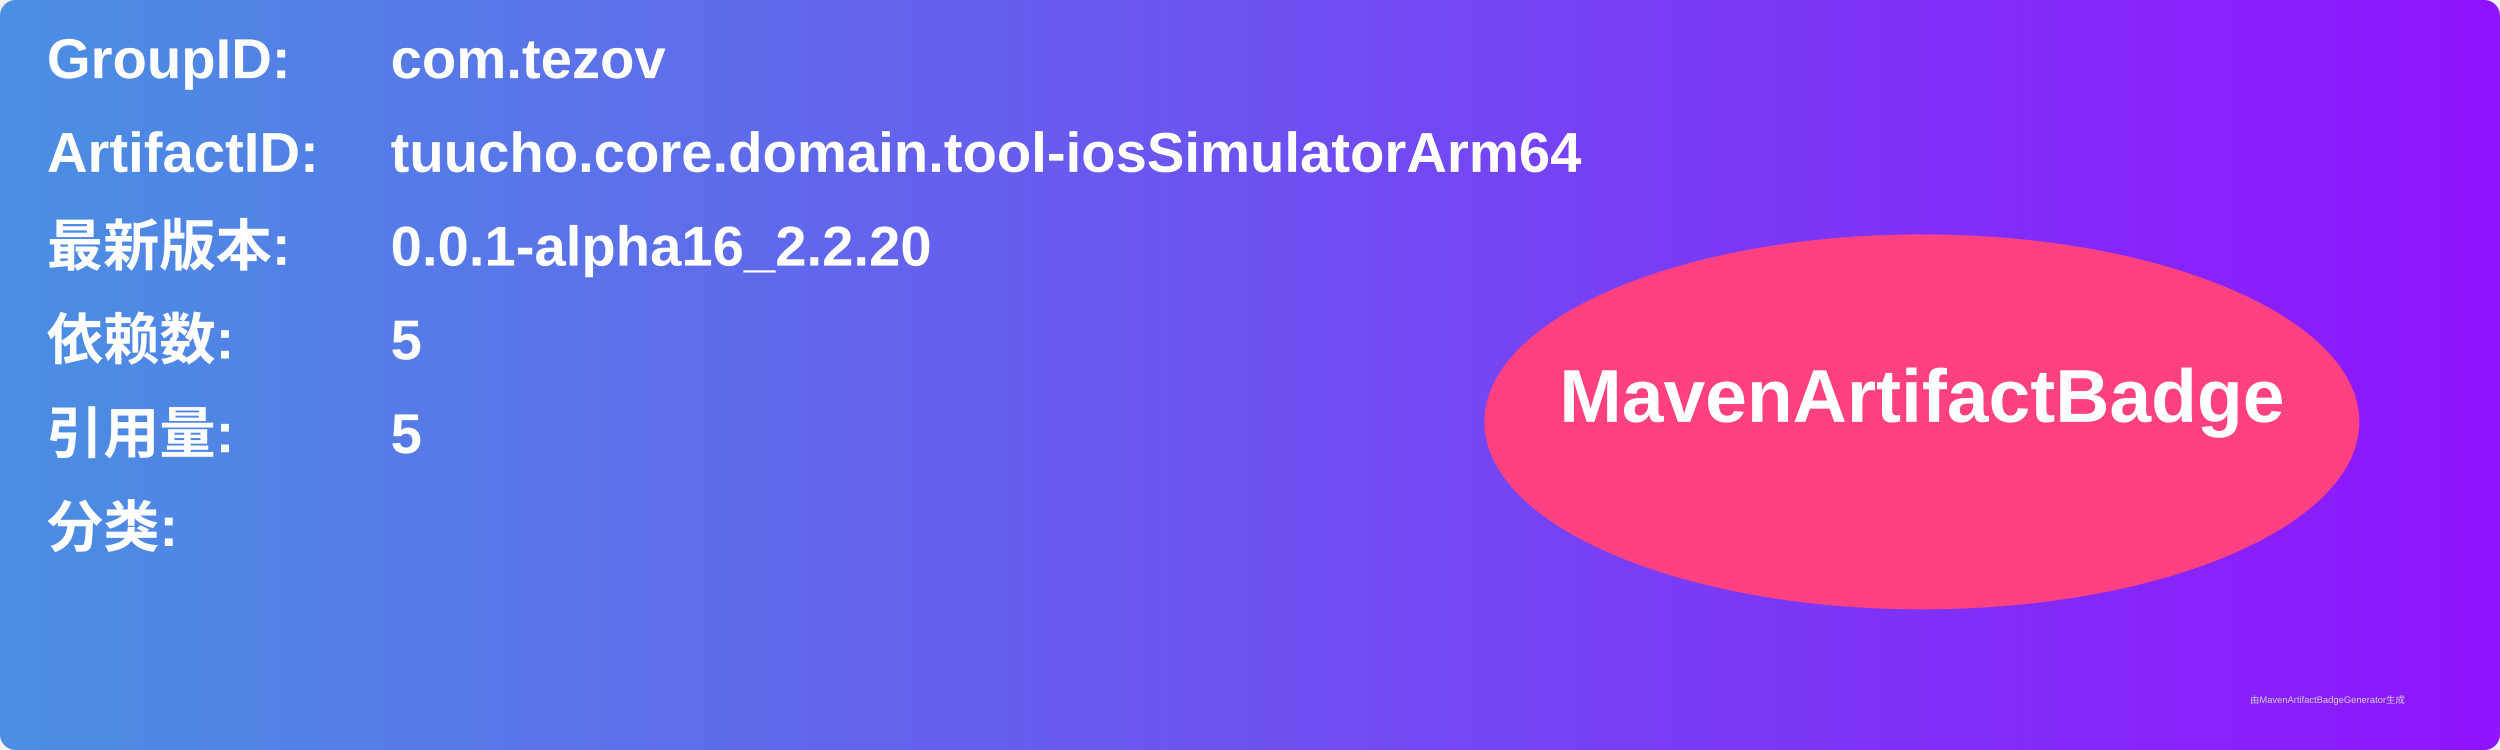
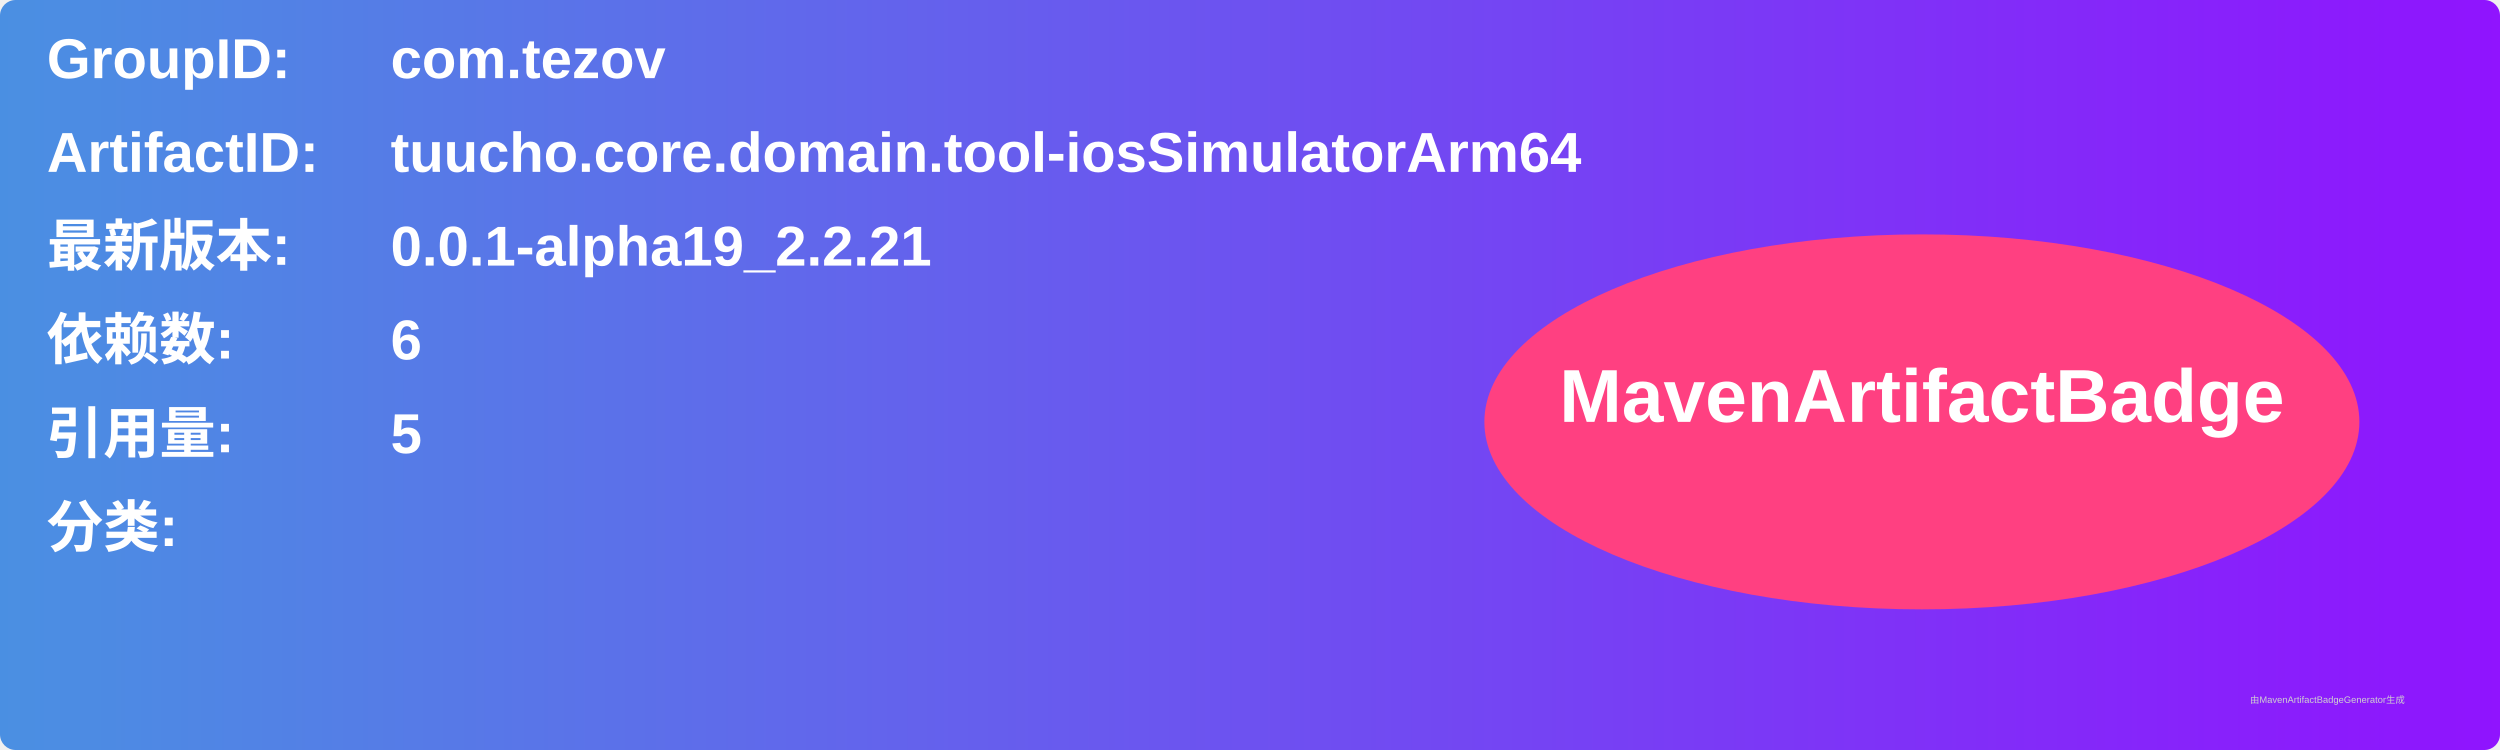
<svg xmlns="http://www.w3.org/2000/svg" width="800" height="240" viewBox="0 0 800 240">
  <linearGradient id="grad" x1="0%" y1="0%" x2="100%" y2="0%">
    <stop offset="0%" stop-color="#4a90e2" />
    <stop offset="100%" stop-color="#9013fe" />
  </linearGradient>
  <rect width="100%" height="100%" rx="5" ry="5" fill="url(#grad)" />
  <g transform="translate(15, 15)">
    <text x="0" y="10" font-family="Arial" font-size="18" fill="white" font-weight="bold" width="260">GroupID:</text>
    <text x="110" y="10" font-family="Arial" font-size="18" fill="white" font-weight="bold" width="460">com.tezov</text>
    <text x="0" y="40" font-family="Arial" font-size="18" fill="white" font-weight="bold" width="260">ArtifactID:</text>
    <text x="110" y="40" font-family="Arial" font-size="18" fill="white" font-weight="bold" width="460">tuucho.core.domain.tool-iosSimulatorArm64</text>
    <text x="0" y="70" font-family="Arial" font-size="18" fill="white" font-weight="bold">最新版本:</text>
    <text x="110" y="70" font-family="Arial" font-size="18" fill="white" font-weight="bold">
-       <tspan font-weight="bold">0.0.1-alpha16_2.2.20</tspan>
+       <tspan font-weight="bold">0.0.1-alpha19_2.2.21</tspan>
    </text>
    <text x="0" y="100" font-family="Arial" font-size="18" fill="white" font-weight="bold">依赖数: </text>
    <text x="110" y="100" font-family="Arial" font-size="18" fill="white">
-       <tspan font-weight="bold">5</tspan>
+       <tspan font-weight="bold">6</tspan>
    </text>
    <text x="0" y="130" font-family="Arial" font-size="18" fill="white" font-weight="bold">引用量: </text>
    <text x="110" y="130" font-family="Arial" font-size="18" fill="white">
      <tspan font-weight="bold">5</tspan>
    </text>
    <text x="0" y="160" font-family="Arial" font-size="18" fill="white" font-weight="bold">分类:</text>
    <text x="10" y="190" font-family="Arial" font-size="10" fill="white">
      <tspan font-weight="bold" />
    </text>
    <ellipse cx="600" cy="120" rx="140" ry="60" fill="#ff4081" />
    <text x="600" y="120" text-anchor="middle" font-family="Arial" font-size="24" fill="white" font-weight="bold">MavenArtifactBadge</text>
  </g>
  <text x="720" y="225" font-family="Arial" font-size="3" fill="#d0d0d0">由MavenArtifactBadgeGenerator生成</text>
</svg>
